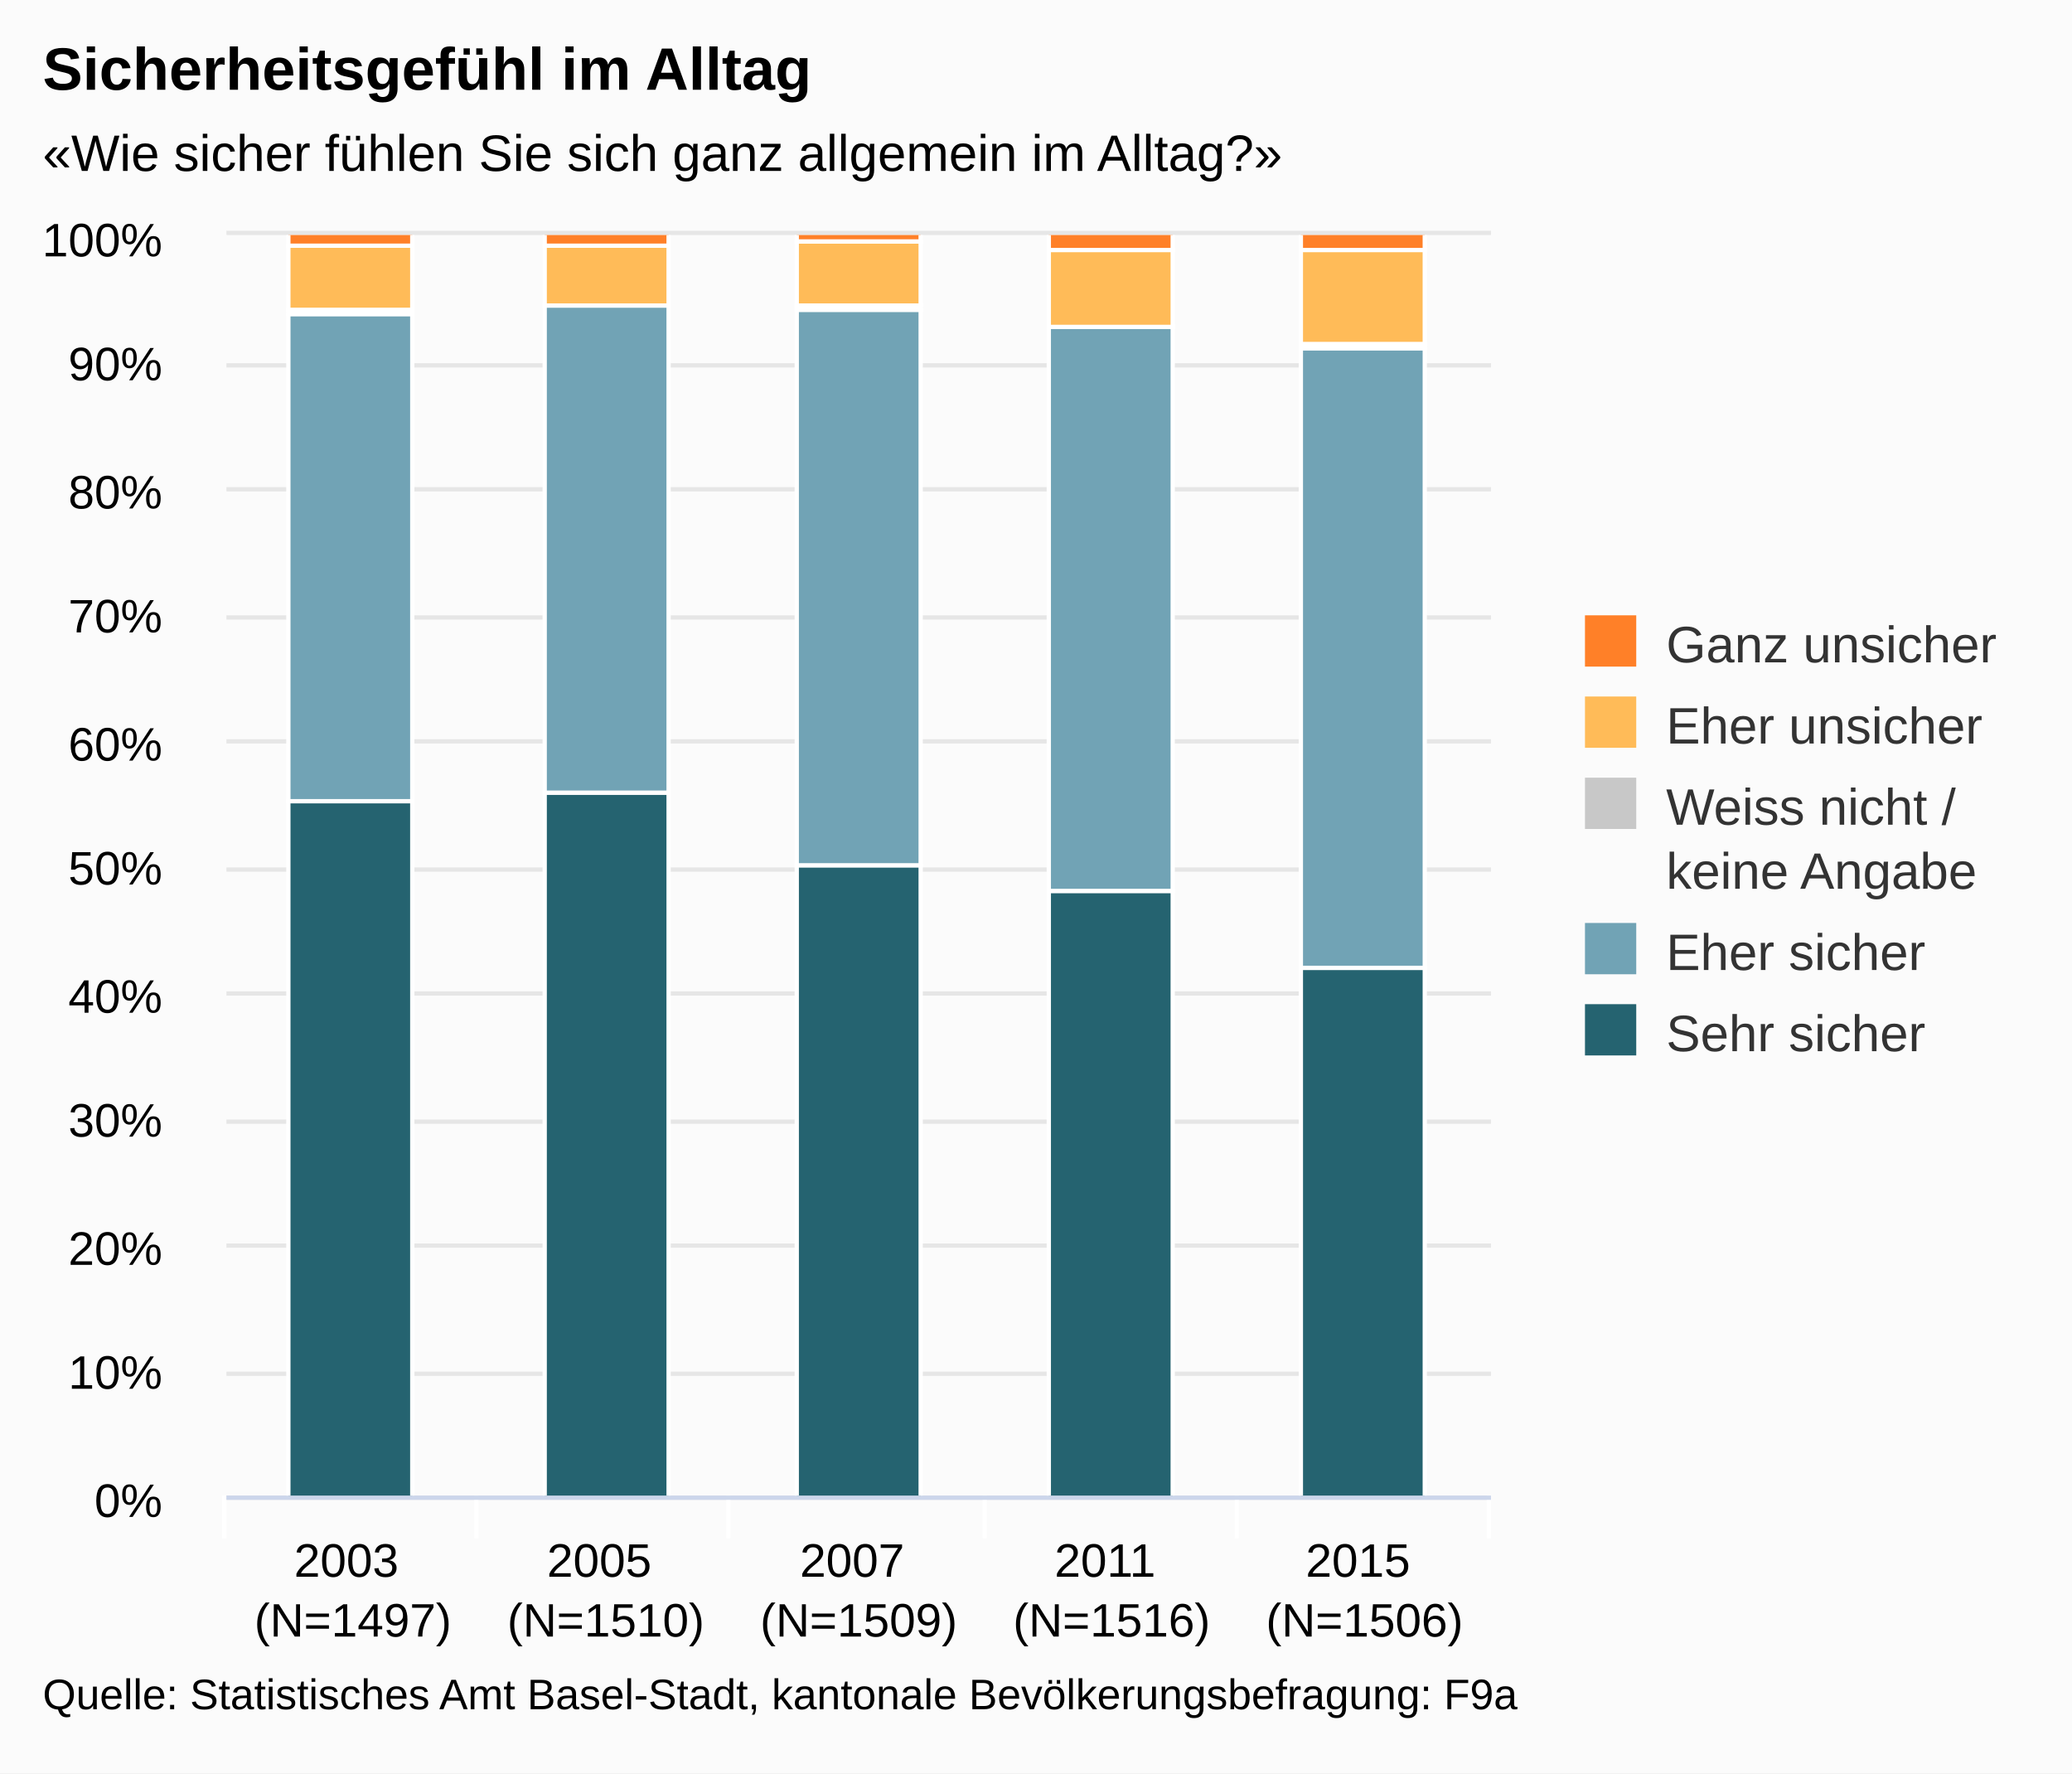
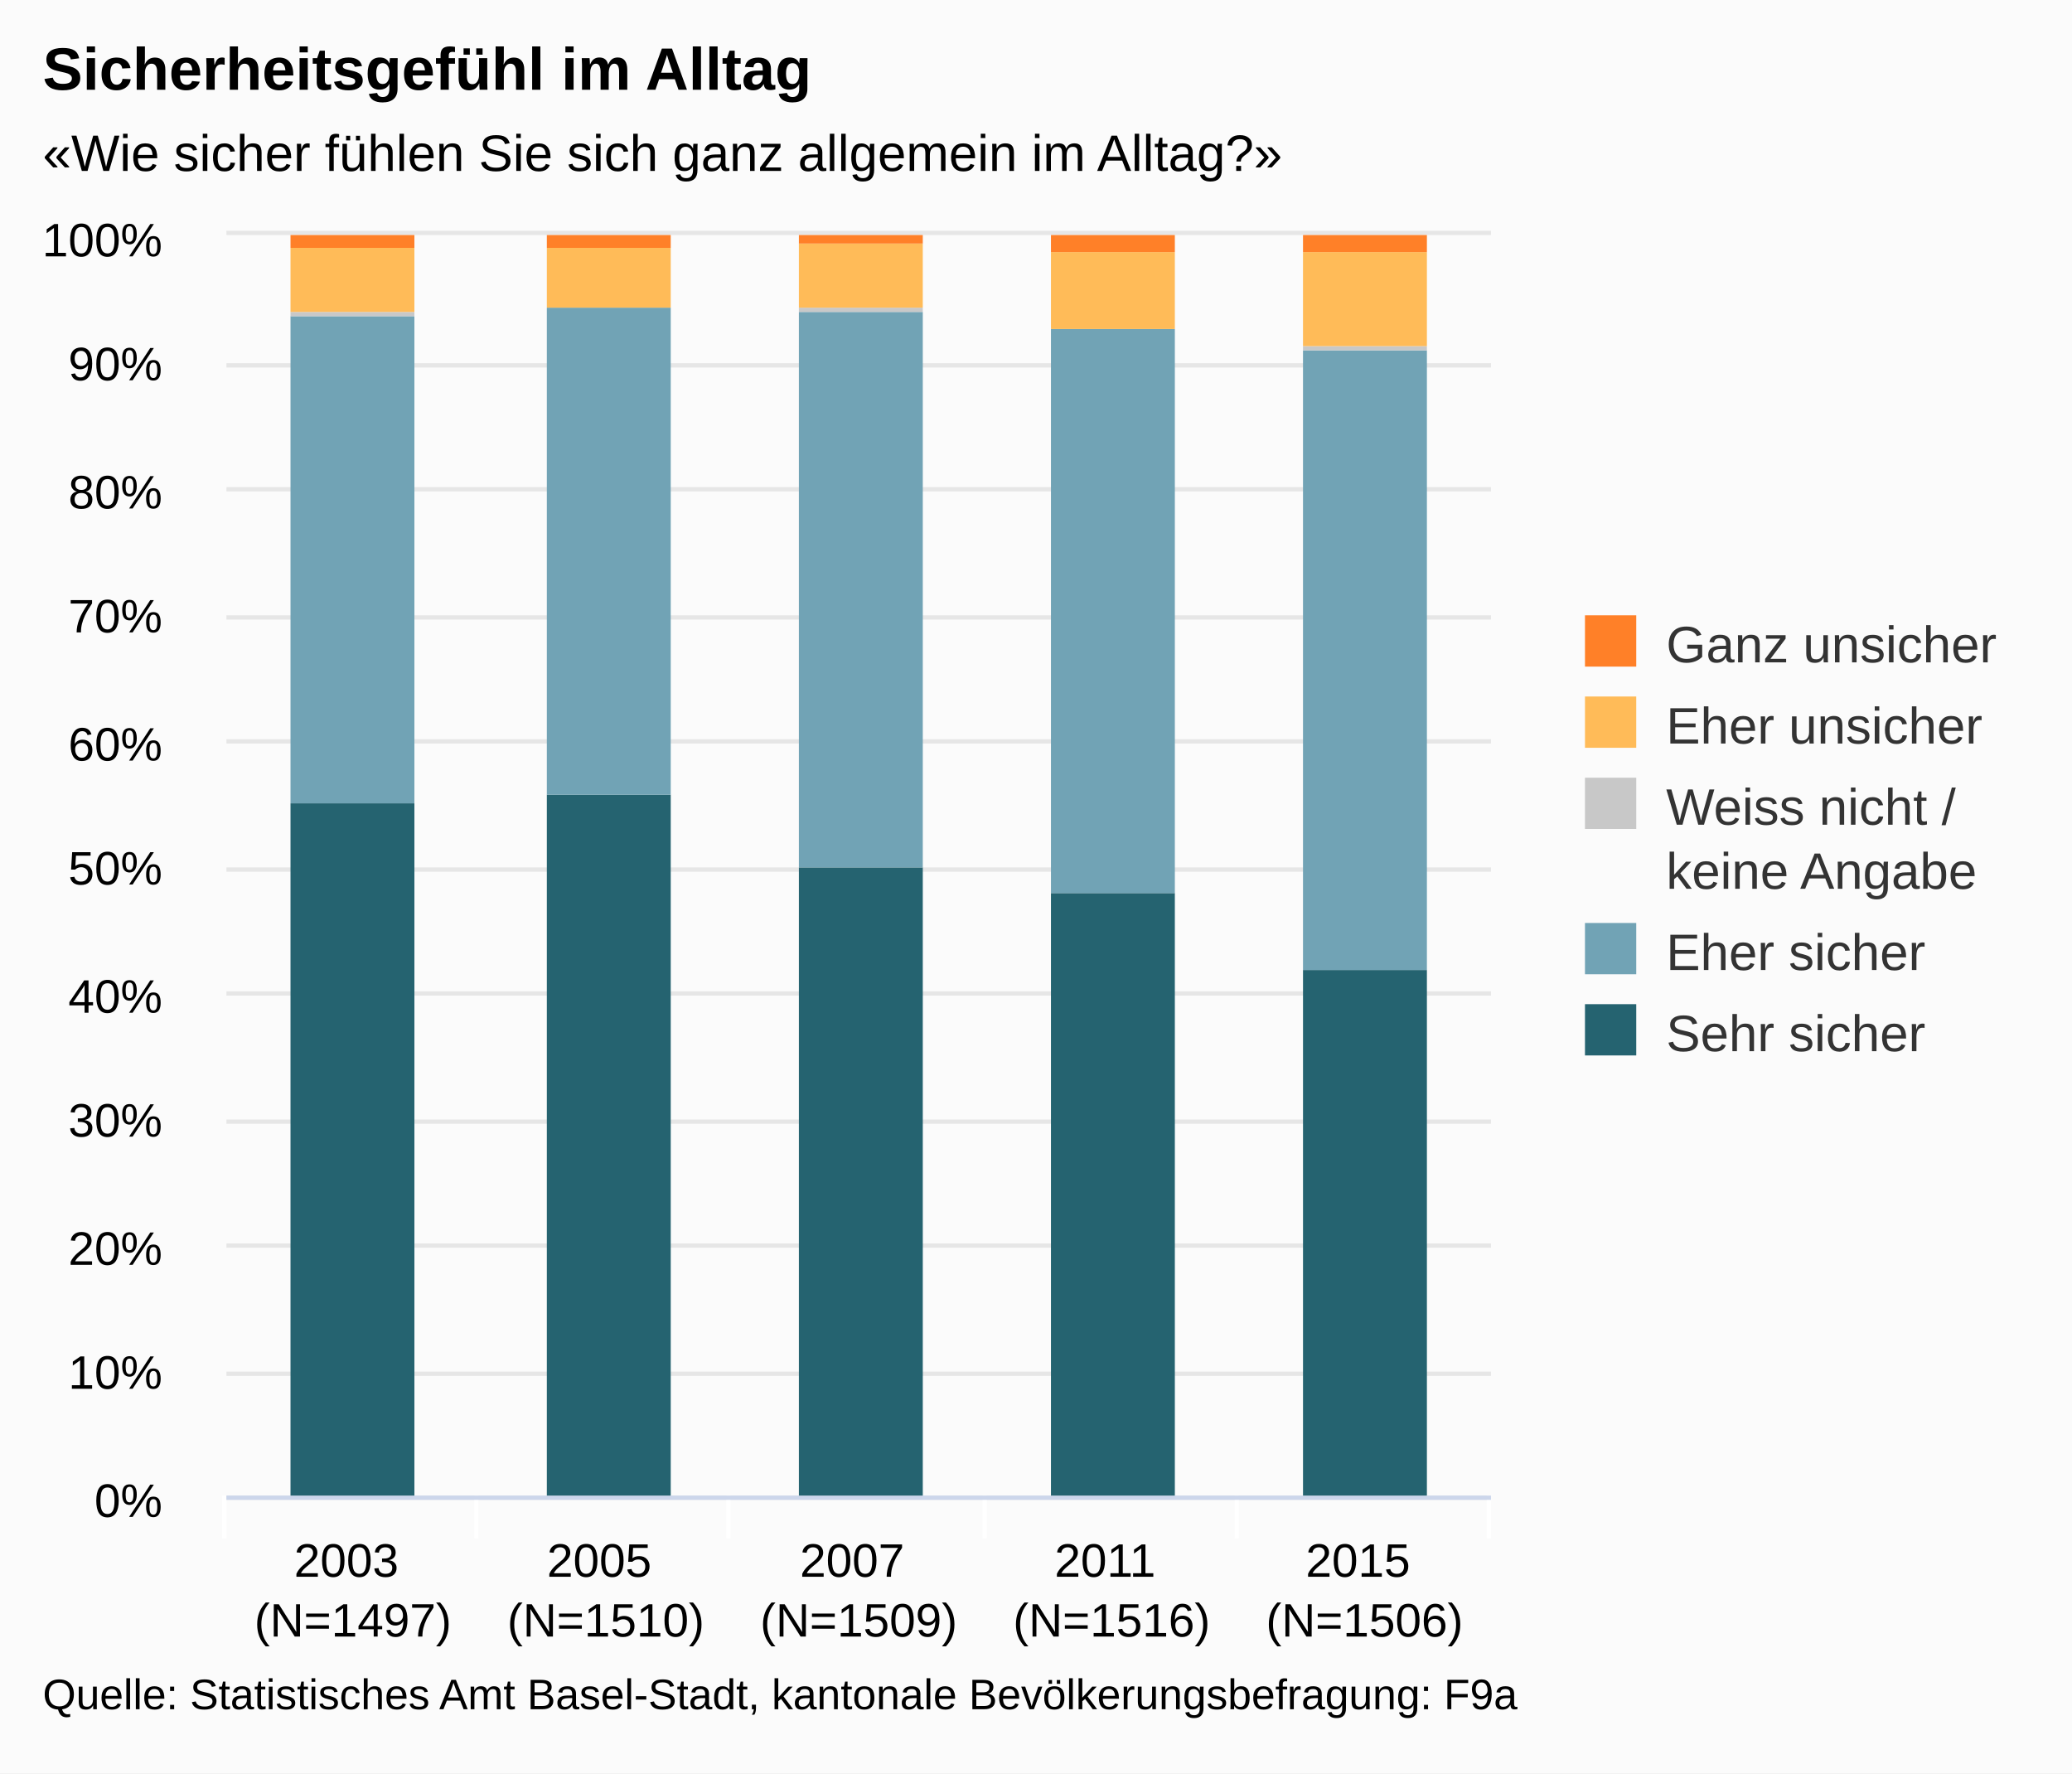
<svg xmlns="http://www.w3.org/2000/svg" class="highcharts-root" viewBox="0 0 485 415" font-family="Arial" font-size="12">
  <defs>
    <clipPath id="a">
      <path fill="none" d="M0 0h296v295H0z" />
    </clipPath>
  </defs>
  <rect fill="#fbfbfb" class="highcharts-background" width="485" height="415" rx="0" ry="0" />
  <path fill="none" class="highcharts-plot-background" d="M53 55h296v295H53z" />
  <g class="highcharts-grid highcharts-xaxis-grid">
    <path fill="none" class="highcharts-grid-line" d="M111.5 55v295m59-295v295m60-295v295m59-295v295m59-295v295M52.5 55v295" />
  </g>
  <g class="highcharts-grid highcharts-yaxis-grid">
    <path fill="none" stroke="#e6e6e6" class="highcharts-grid-line" d="M53 350.5h296m-296-29h296m-296-30h296m-296-29h296m-296-30h296m-296-29h296m-296-30h296m-296-29h296m-296-30h296m-296-29h296m-296-31h296" />
  </g>
  <path fill="none" class="highcharts-plot-border" d="M53 55h296v295H53z" />
  <g class="highcharts-axis highcharts-xaxis">
    <path fill="none" class="highcharts-tick" stroke="#FFF" d="M111.5 350v10m59-10v10m60-10v10m59-10v10m59-10v10m-296-10v10" />
    <path fill="none" class="highcharts-axis-line" stroke="#ccd6eb" d="M53 350.5h296" />
  </g>
  <g class="highcharts-axis highcharts-yaxis">
    <path fill="none" class="highcharts-axis-line" d="M53 55v295" />
  </g>
  <g class="highcharts-series-group">
    <g class="highcharts-series highcharts-series-0 highcharts-column-series highcharts-color-undefined highcharts-tracker" transform="translate(53 55)" clip-path="url(#a)">
-       <path fill="#256370" class="highcharts-point" stroke="#fff" d="M14.5 132.5h29v163h-29zm60-2h29v165h-29zm59 17h29v148h-29zm59 6h29v142h-29zm59 18h29v124h-29z" />
+       <path fill="#256370" class="highcharts-point" d="M15 133h29v163H15zm60-2h29v165H75zm59 17h29v148h-29zm59 6h29v142h-29zm59 18h29v124h-29z" />
    </g>
    <g class="highcharts-series highcharts-series-1 highcharts-column-series highcharts-color-undefined highcharts-tracker" transform="translate(53 55)" clip-path="url(#a)">
-       <path fill="#71A3B5" class="highcharts-point" stroke="#fff" d="M14.5 18.5h29v114h-29zm60-2h29v114h-29zm59 1h29v130h-29zm59 4h29v132h-29zm59 5h29v145h-29z" />
+       <path fill="#71A3B5" class="highcharts-point" d="M15 19h29v114H15zm60-2h29v114H75zm59 1h29v130h-29zm59 4h29v132h-29zm59 5h29v145h-29z" />
    </g>
    <g class="highcharts-series highcharts-series-2 highcharts-column-series highcharts-color-undefined highcharts-tracker" transform="translate(53 55)" clip-path="url(#a)">
-       <path fill="#C8C8C8" class="highcharts-point" stroke="#fff" d="M14.5 17.5h29v1h-29zm119-1h29v1h-29zm118 9h29v1h-29z" />
+       <path fill="#C8C8C8" class="highcharts-point" d="M15 18h29v1H15zm119-1h29v1h-29zm118 9h29v1h-29z" />
    </g>
    <g class="highcharts-series highcharts-series-3 highcharts-column-series highcharts-color-undefined highcharts-tracker" transform="translate(53 55)" clip-path="url(#a)">
-       <path fill="#FFBB58" class="highcharts-point" stroke="#fff" d="M14.5 2.5h29v15h-29zm60 0h29v14h-29zm59-1h29v15h-29zm59 2h29v18h-29zm59 0h29v22h-29z" />
+       <path fill="#FFBB58" class="highcharts-point" d="M15 3h29v15H15zm60 0h29v14H75zm59-1h29v15h-29zm59 2h29v18h-29zm59 0h29v22h-29z" />
    </g>
    <g class="highcharts-series highcharts-series-4 highcharts-column-series highcharts-color-undefined highcharts-tracker" transform="translate(53 55)" clip-path="url(#a)">
-       <path fill="#FF8028" class="highcharts-point" stroke="#fff" d="M14.5-.5h29v3h-29zm60 0h29v3h-29zm59 0h29v2h-29zm59 0h29v4h-29zm59 0h29v4h-29z" />
+       <path fill="#FF8028" class="highcharts-point" d="M15 0h29v3H15zm60 0h29v3H75zm59 0h29v2h-29zm59 0h29v4h-29zm59 0h29v4h-29z" />
    </g>
  </g>
  <text x="10" class="highcharts-title" y="21" color="#000" font-size="14" font-weight="700">
    <tspan>Sicherheitsgefühl im Alltag</tspan>
  </text>
  <text x="10" class="highcharts-subtitle" y="40" color="#000">
    <tspan>«Wie sicher fühlen Sie sich ganz allgemein im Alltag?»</tspan>
  </text>
  <g class="highcharts-legend" transform="translate(361 137)">
    <rect fill="none" class="highcharts-legend-box" rx="0" ry="0" width="114" height="121" />
    <g class="highcharts-legend-item highcharts-column-series highcharts-color-undefined highcharts-series-4">
      <text x="21" y="15" color="#333" font-weight="400" cursor="pointer" fill="#333" transform="translate(8 3)">
        <tspan>Ganz unsicher</tspan>
      </text>
      <path fill="#FF8028" class="highcharts-point" d="M10 7h12v12H10z" />
    </g>
    <g class="highcharts-legend-item highcharts-column-series highcharts-color-undefined highcharts-series-3">
      <text x="21" y="15" color="#333" font-weight="400" cursor="pointer" fill="#333" transform="translate(8 22)">
        <tspan>Eher unsicher</tspan>
      </text>
      <path fill="#FFBB58" class="highcharts-point" d="M10 26h12v12H10z" />
    </g>
    <g class="highcharts-legend-item highcharts-column-series highcharts-color-undefined highcharts-series-2">
      <text x="21" y="15" color="#333" font-weight="400" cursor="pointer" fill="#333" transform="translate(8 41)">
        <tspan>Weiss nicht /</tspan>
        <tspan x="21" dy="15">keine Angabe</tspan>
      </text>
      <path fill="#C8C8C8" class="highcharts-point" d="M10 45h12v12H10z" />
    </g>
    <g class="highcharts-legend-item highcharts-column-series highcharts-color-undefined highcharts-series-1">
      <text x="21" y="15" color="#333" font-weight="400" cursor="pointer" fill="#333" transform="translate(8 75)">
        <tspan>Eher sicher</tspan>
      </text>
      <path fill="#71A3B5" class="highcharts-point" d="M10 79h12v12H10z" />
    </g>
    <g class="highcharts-legend-item highcharts-column-series highcharts-color-undefined highcharts-series-0">
      <text x="21" y="15" color="#333" font-weight="400" cursor="pointer" fill="#333" transform="translate(8 94)">
        <tspan>Sehr sicher</tspan>
      </text>
      <path fill="#256370" class="highcharts-point" d="M10 98h12v12H10z" />
    </g>
  </g>
  <g class="highcharts-axis-labels highcharts-xaxis-labels" text-anchor="middle" color="#000" cursor="default" font-size="11">
    <text x="82.6" y="369">
      <tspan>2003</tspan>
      <tspan x="82.6" dy="14">(N=1497)</tspan>
    </text>
    <text x="141.8" y="369">
      <tspan>2005</tspan>
      <tspan x="141.8" dy="14">(N=1510)</tspan>
    </text>
    <text x="201" y="369">
      <tspan>2007</tspan>
      <tspan x="201" dy="14">(N=1509)</tspan>
    </text>
    <text x="260.2" y="369">
      <tspan>2011</tspan>
      <tspan x="260.2" dy="14">(N=1516)</tspan>
    </text>
    <text x="319.4" y="369">
      <tspan>2015</tspan>
      <tspan x="319.4" dy="14">(N=1506)</tspan>
    </text>
  </g>
  <g class="highcharts-axis-labels highcharts-yaxis-labels" text-anchor="end" color="#000" cursor="default" font-size="11">
    <text x="38" y="355">
      <tspan>0%</tspan>
    </text>
    <text x="38" y="325">
      <tspan>10%</tspan>
    </text>
    <text x="38" y="296">
      <tspan>20%</tspan>
    </text>
    <text x="38" y="266">
      <tspan>30%</tspan>
    </text>
    <text x="38" y="237">
      <tspan>40%</tspan>
    </text>
    <text x="38" y="207">
      <tspan>50%</tspan>
    </text>
    <text x="38" y="178">
      <tspan>60%</tspan>
    </text>
    <text x="38" y="148">
      <tspan>70%</tspan>
    </text>
    <text x="38" y="119">
      <tspan>80%</tspan>
    </text>
    <text x="38" y="89">
      <tspan>90%</tspan>
    </text>
    <text x="38" y="60">
      <tspan>100%</tspan>
    </text>
  </g>
  <text x="10" class="highcharts-credits" y="400" cursor="default" color="#000" font-size="10">
    <tspan>Quelle: Statistisches Amt Basel-Stadt, kantonale Bevölkerungsbefragung: F9a</tspan>
  </text>
</svg>
